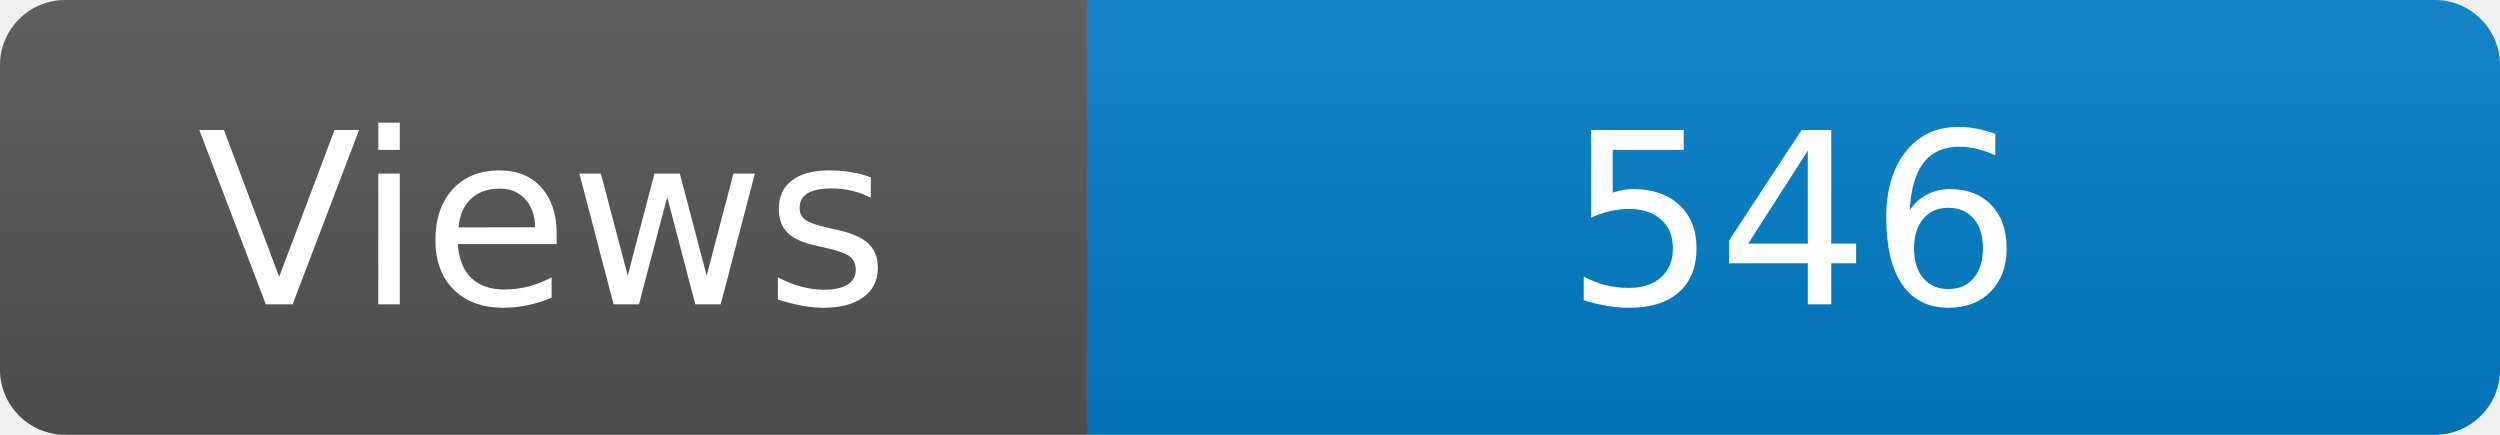
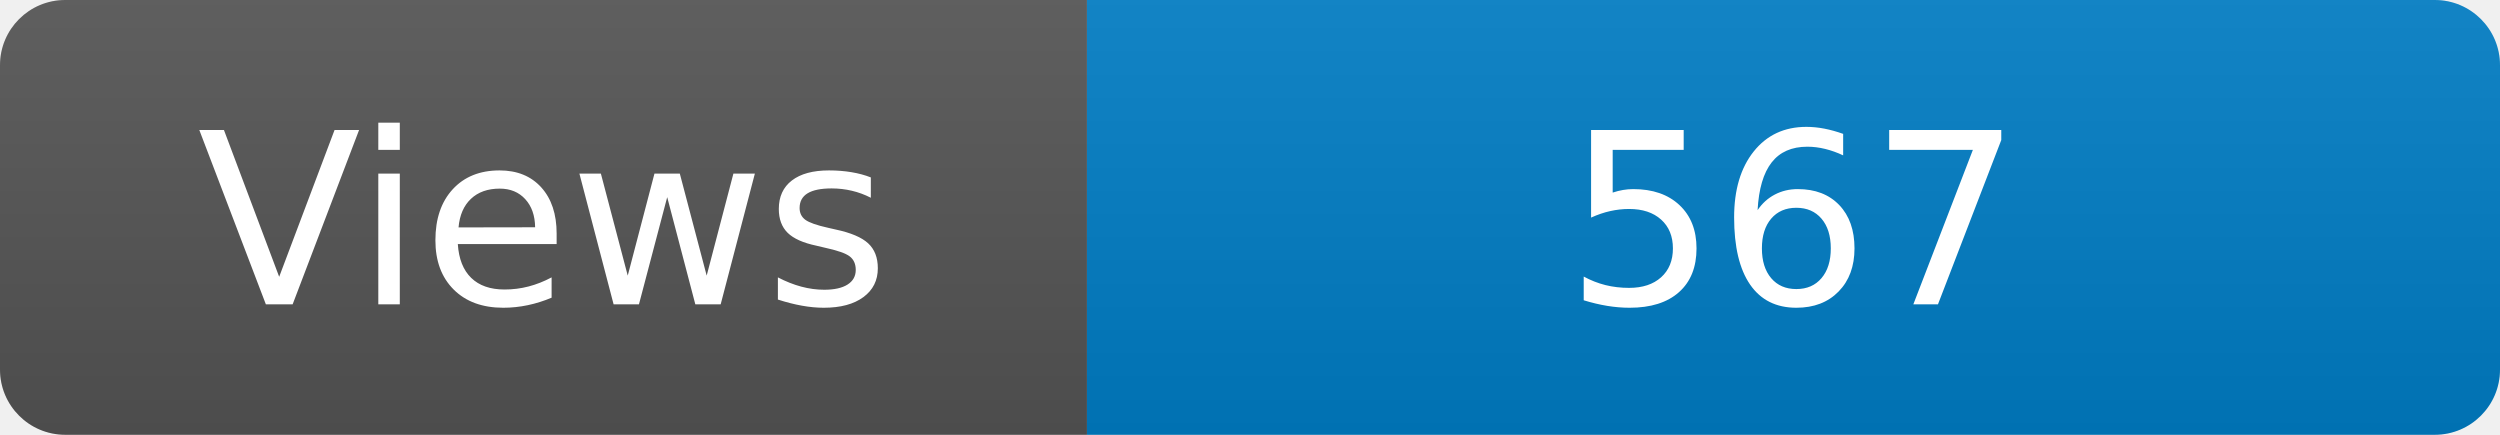
<svg xmlns="http://www.w3.org/2000/svg" width="115" height="20" role="img" aria-label="Maintained?: yes">
  <linearGradient id="s" x2="0" y2="100%">
    <stop offset="0" stop-color="#bbb" stop-opacity=".1" />
    <stop offset="1" stop-opacity=".1" />
  </linearGradient>
  <clipPath id="r">
    <rect width="115" height="20" rx="3" fill="#fff" />
  </clipPath>
  <g clip-path="url(#r)">
    <rect width="50" height="20" fill="#555" />
    <rect x="50" width="160" height="20" fill="#007ec6" />
    <rect width="115" height="20" fill="url(#s)" />
  </g>
  <g fill="#fff" text-anchor="middle" font-family="Verdana,Geneva,DejaVu Sans,sans-serif" font-size="110">
    <text x="250" y="140" transform="scale(.1)" fill="#fff">Views</text>
-     <text x="825" y="140" transform="scale(.1)" fill="#fff">546</text>
+     <text x="825" y="140" transform="scale(.1)" fill="#fff">567</text>
  </g>
</svg>
